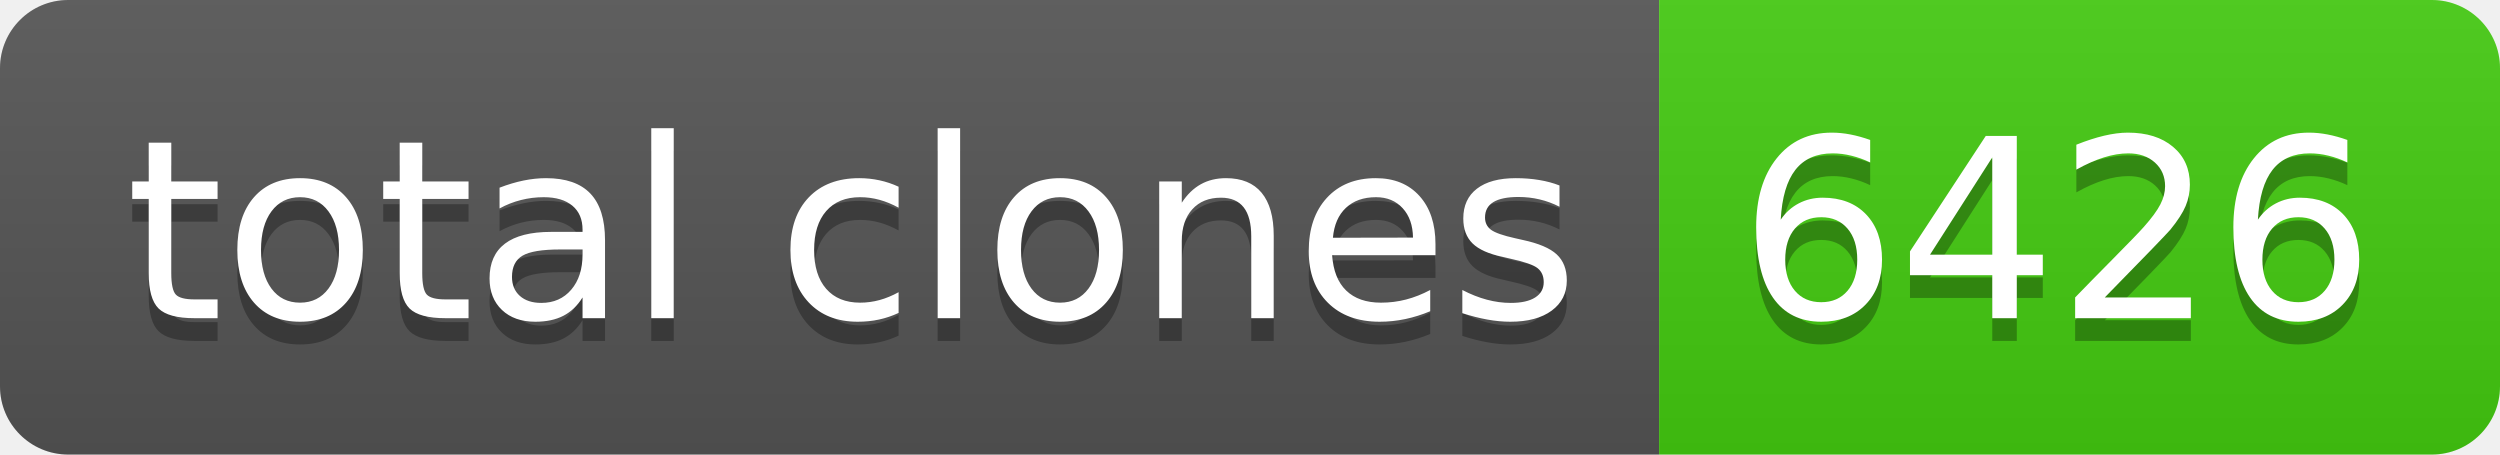
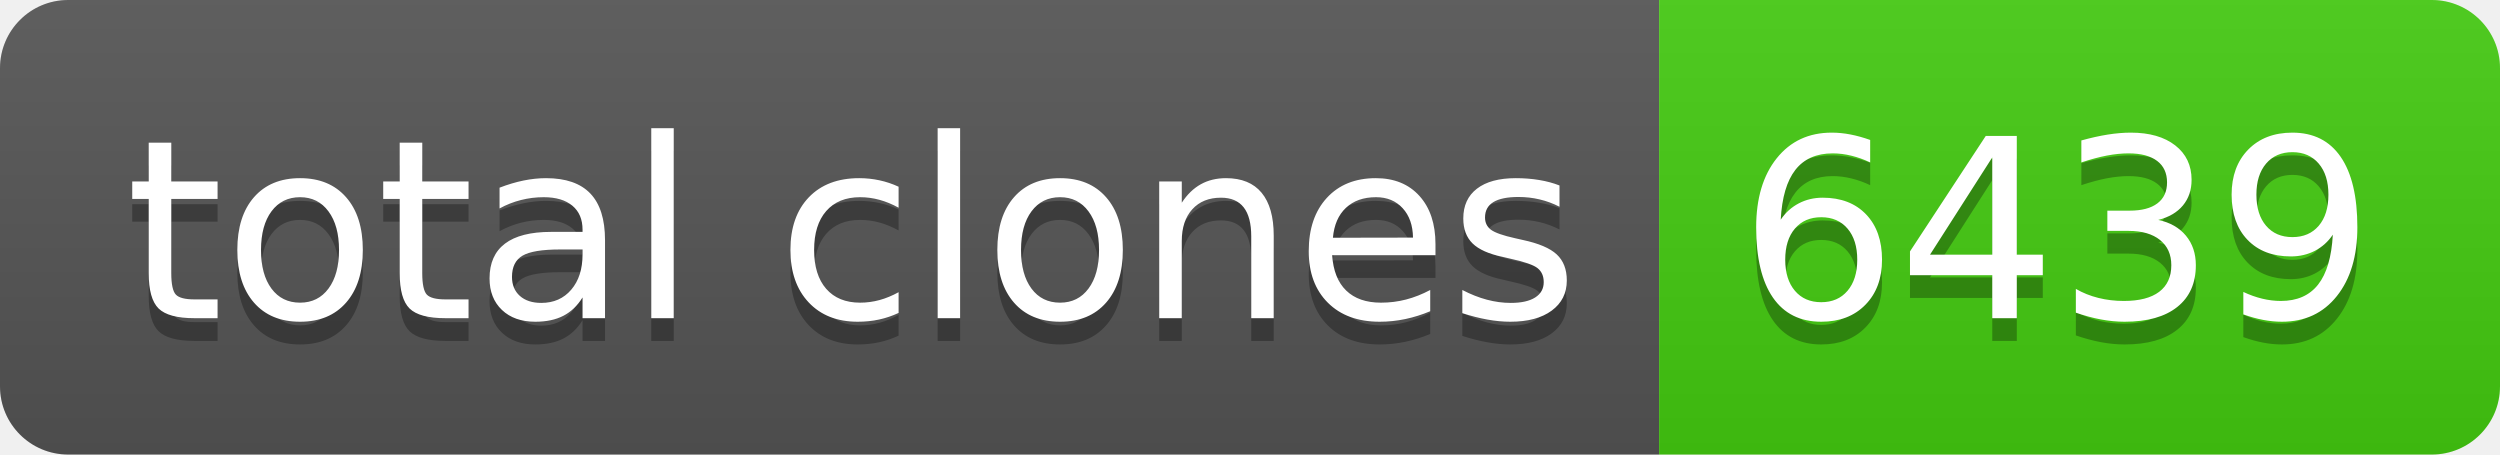
- <svg xmlns="http://www.w3.org/2000/svg" width="110" height="20" role="img" aria-label="total clones: 6426">
+ <svg xmlns="http://www.w3.org/2000/svg" width="110" height="20" role="img" aria-label="total clones: 6439">
  <linearGradient id="s" x2="0" y2="100%">
    <stop offset="0" stop-color="#bbb" stop-opacity=".1" />
    <stop offset="1" stop-opacity=".1" />
  </linearGradient>
  <clipPath id="r">
    <rect width="110" height="20" rx="3" fill="#fff" />
  </clipPath>
  <g clip-path="url(#r)">
    <rect width="73" height="20" fill="#555" />
    <rect x="73" width="37" height="20" fill="#4c1" />
    <rect width="110" height="20" fill="url(#s)" />
  </g>
  <g fill="#fff" text-anchor="middle" font-family="Verdana,Geneva,DejaVu Sans,sans-serif" text-rendering="geometricPrecision" font-size="110">
    <text aria-hidden="true" x="375" y="150" fill="#010101" fill-opacity=".3" transform="scale(.1)" textLength="630">total clones</text>
    <text x="375" y="140" transform="scale(.1)" fill="#fff" textLength="630">total clones</text>
-     <text aria-hidden="true" x="905" y="150" fill="#010101" fill-opacity=".3" transform="scale(.1)" textLength="270">6426</text>
-     <text x="905" y="140" transform="scale(.1)" fill="#fff" textLength="270">6426</text>
+     <text aria-hidden="true" x="905" y="150" fill="#010101" fill-opacity=".3" transform="scale(.1)" textLength="270">6439</text>
+     <text x="905" y="140" transform="scale(.1)" fill="#fff" textLength="270">6439</text>
  </g>
</svg>
